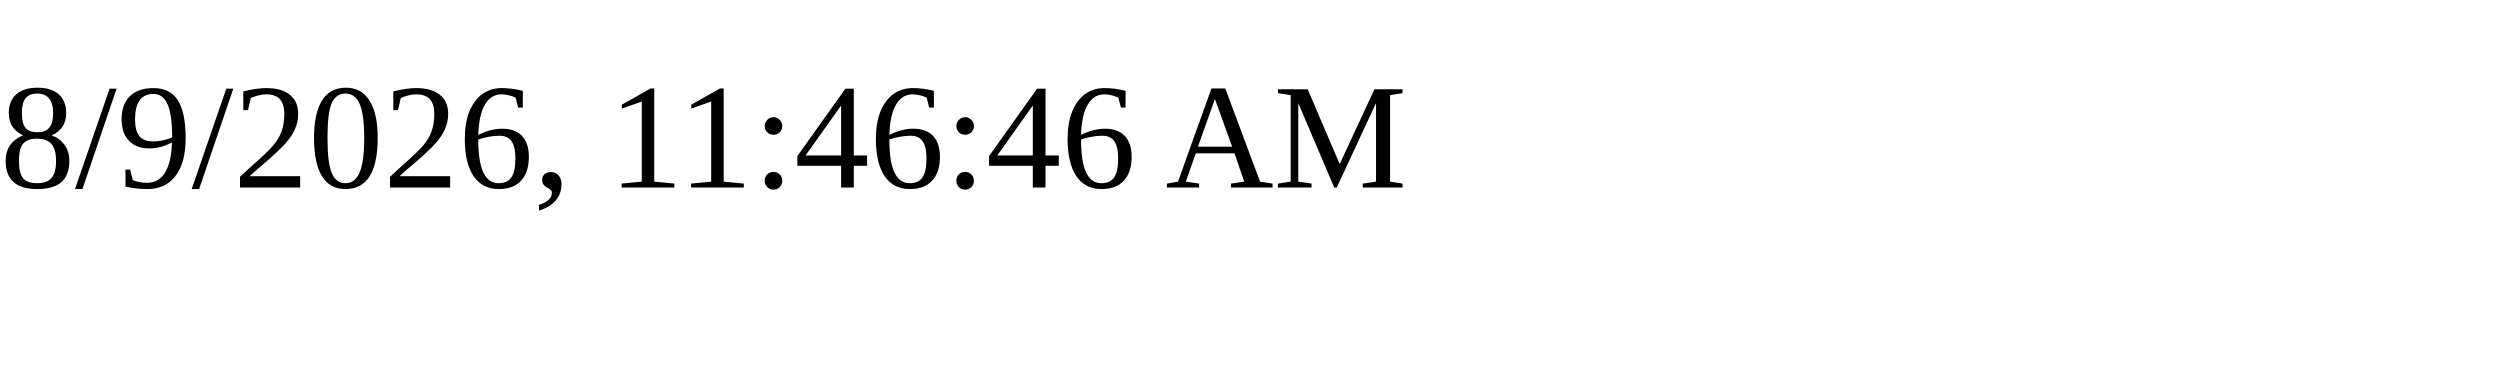
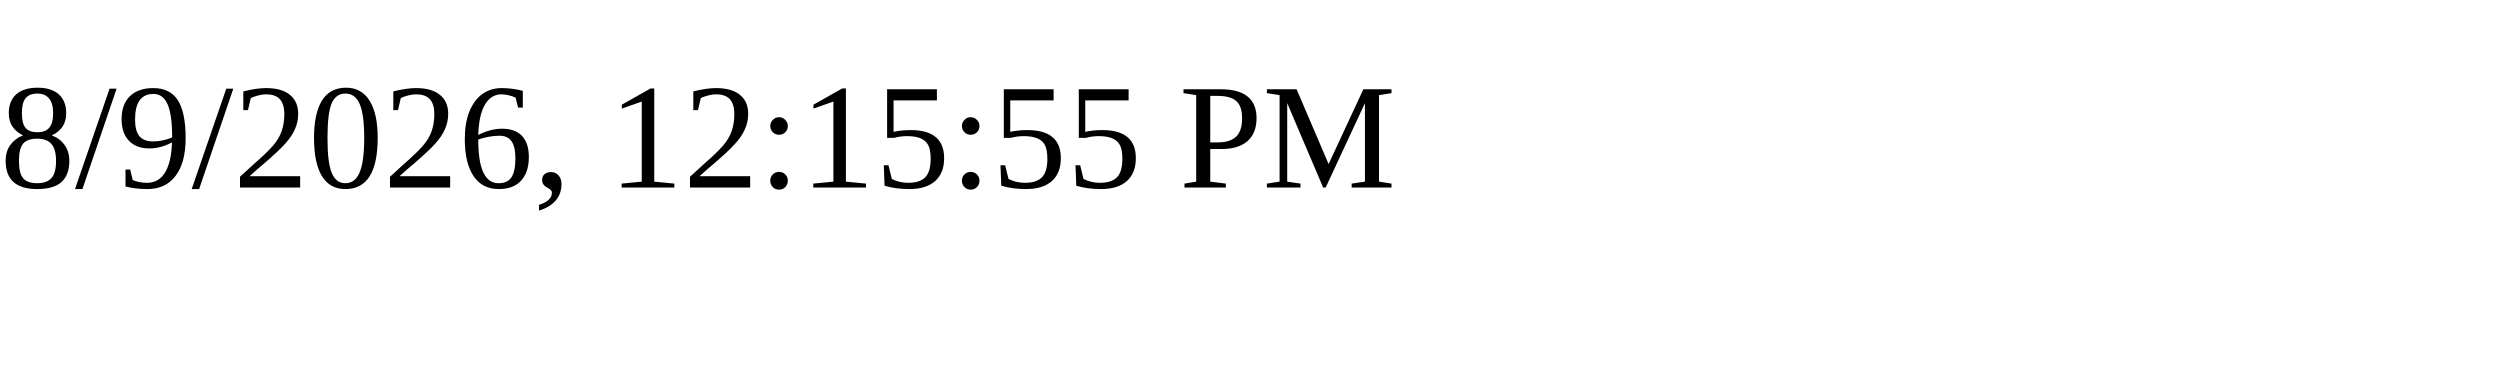
<svg xmlns="http://www.w3.org/2000/svg" height="30" width="200">
-   <text x="0" y="15">8/9/2026, 11:46:46 AM</text>
+   <text x="0" y="15">8/9/2026, 12:15:55 PM</text>
</svg>
